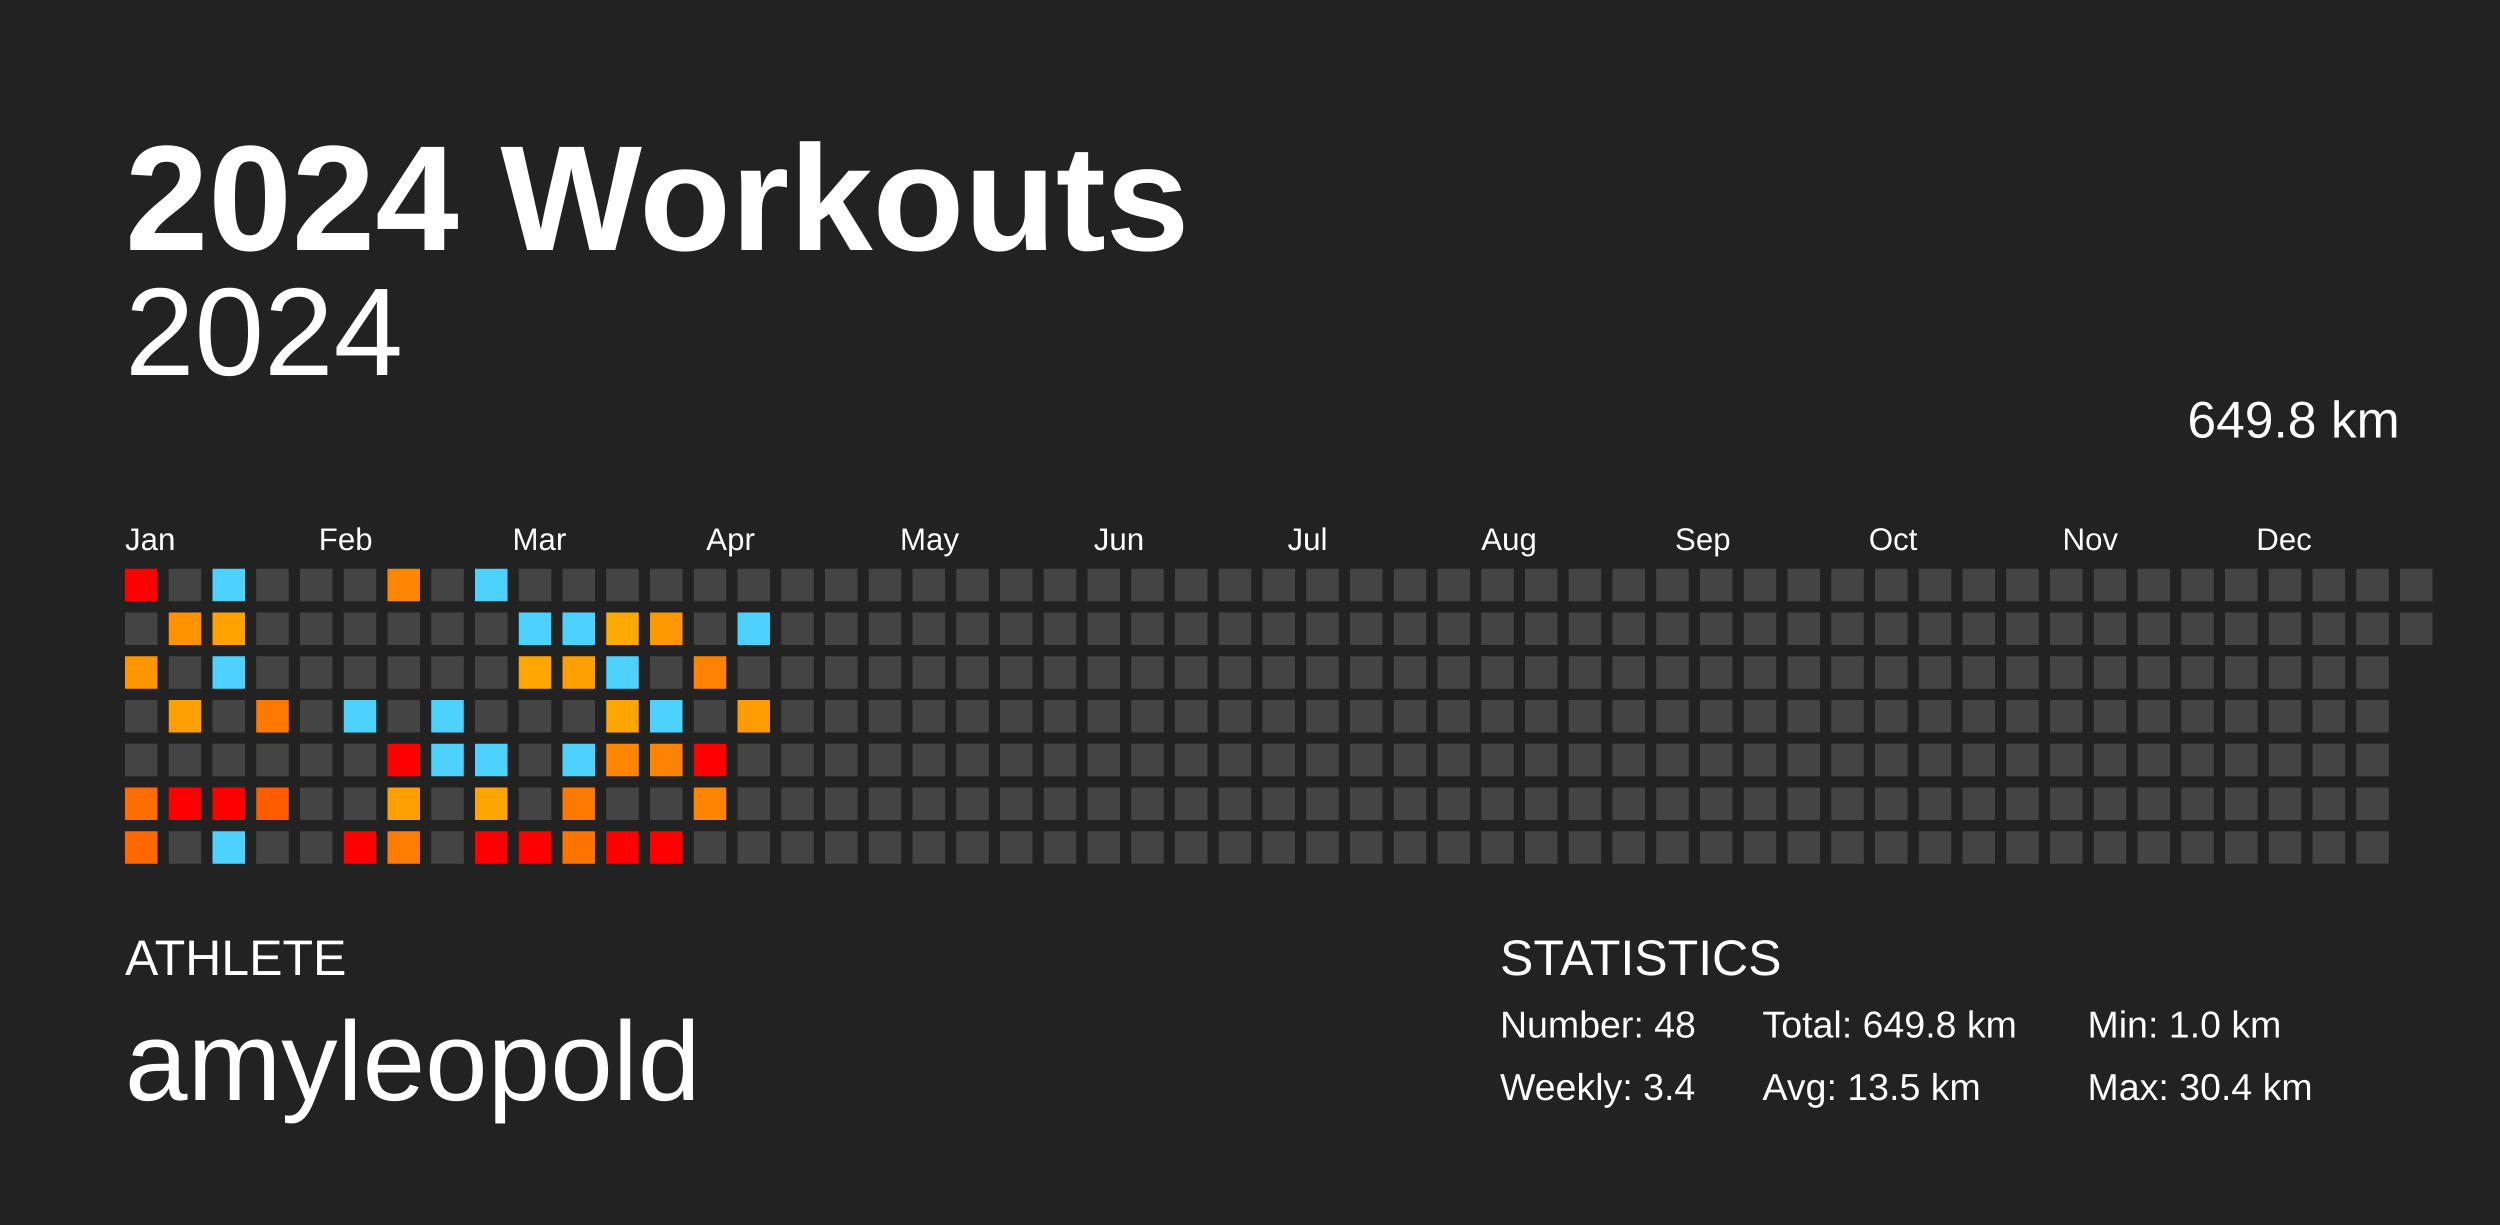
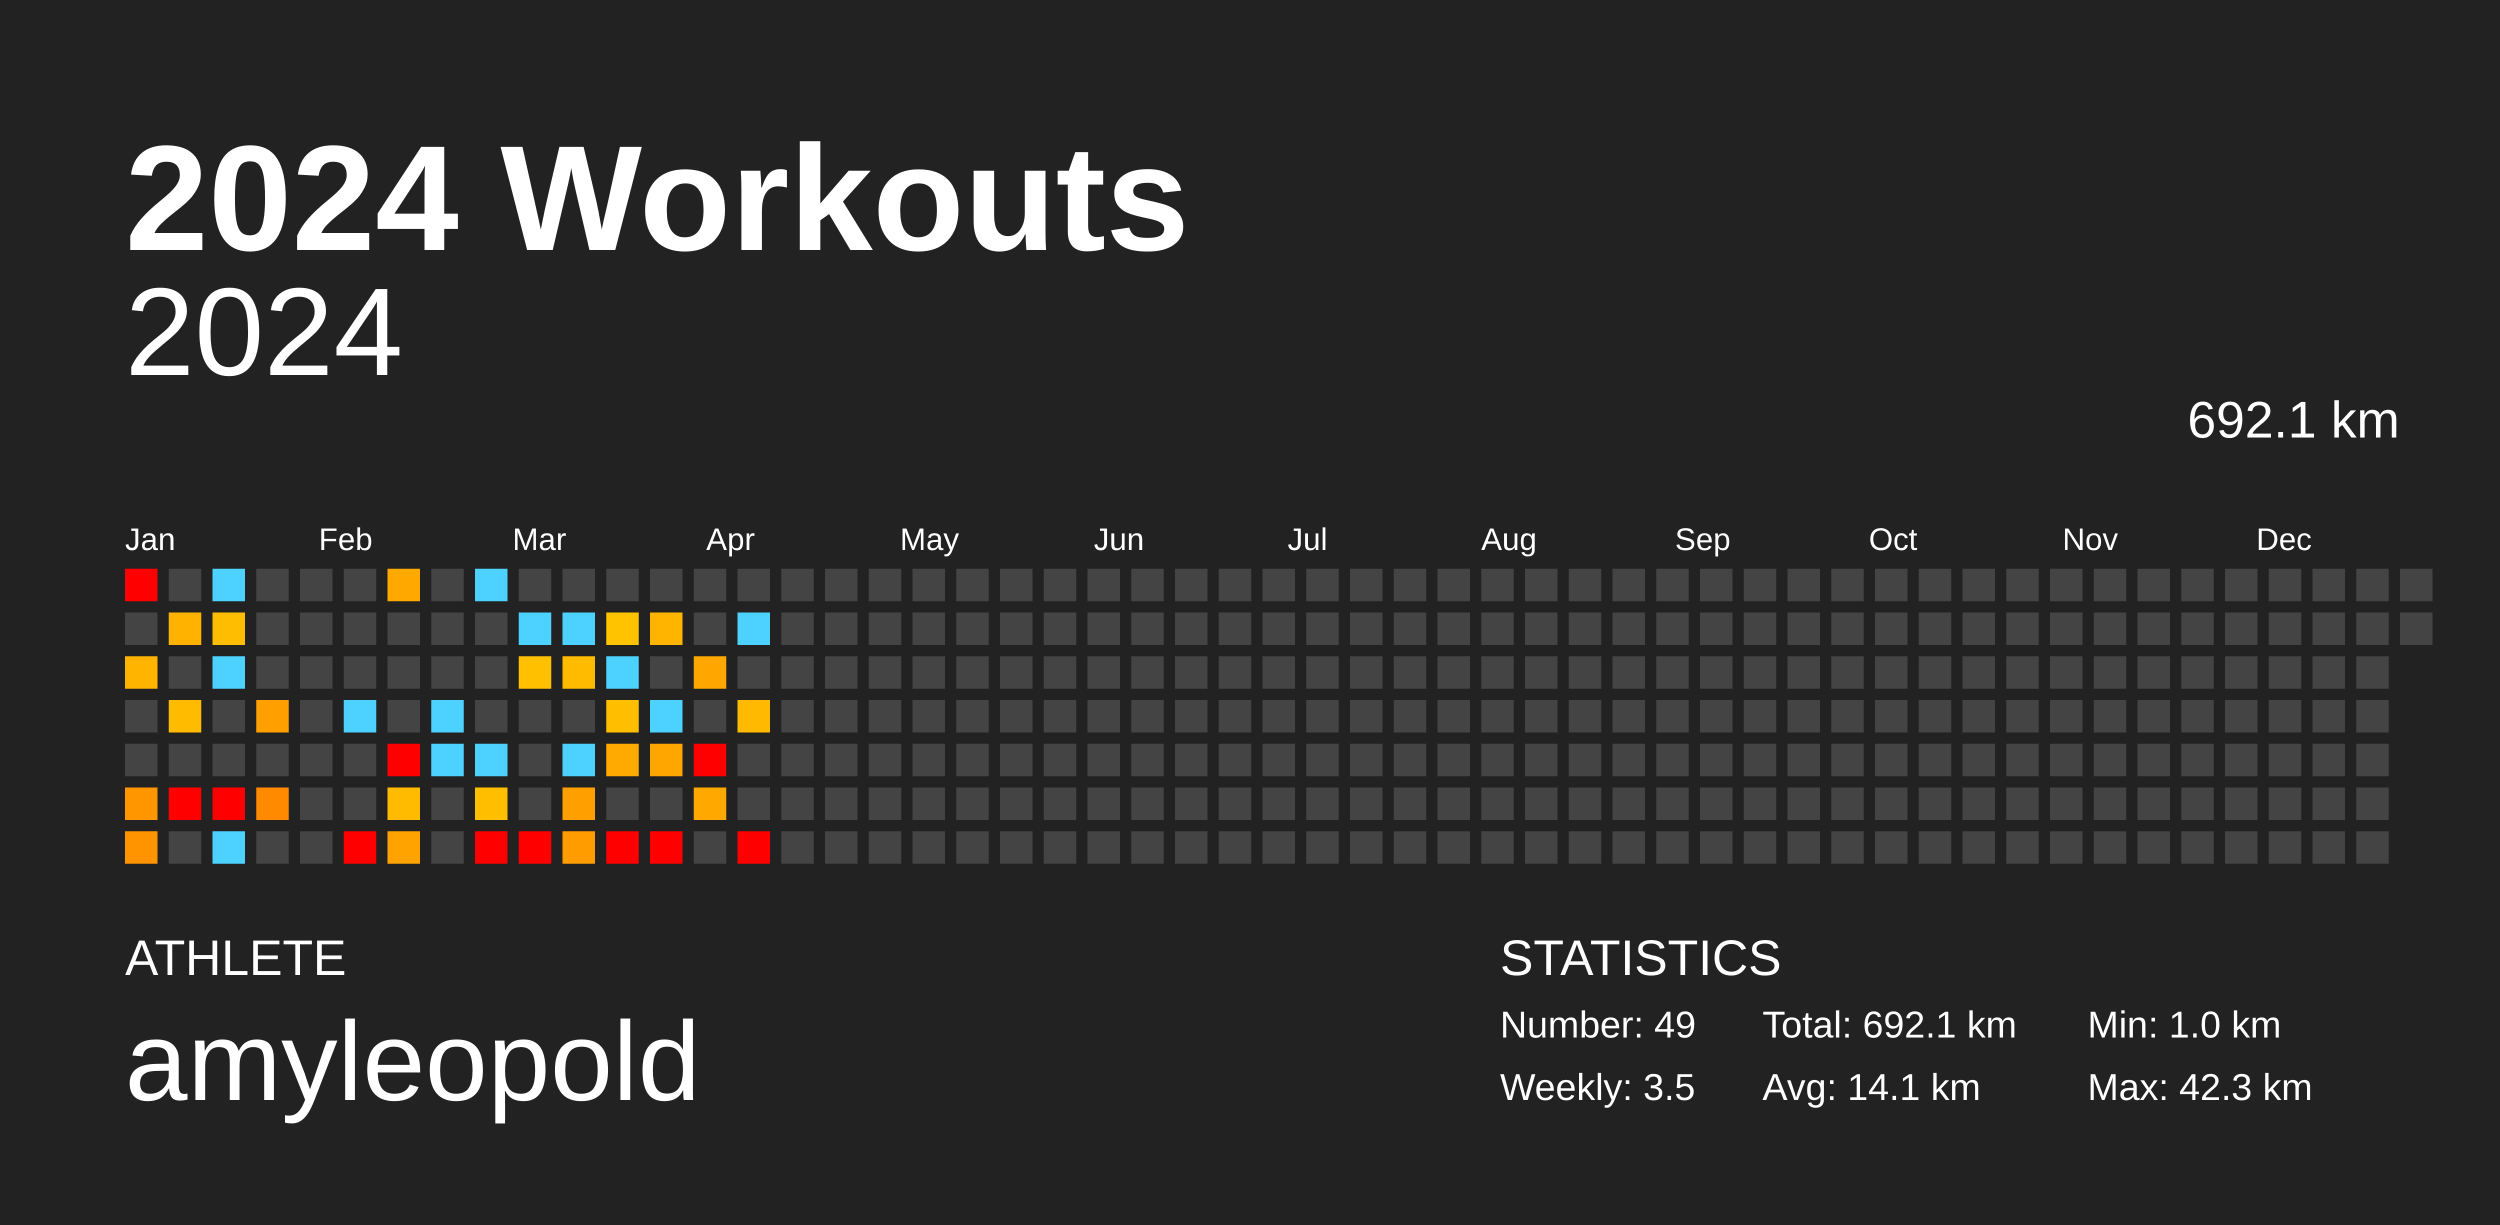
<svg xmlns="http://www.w3.org/2000/svg" baseProfile="full" height="98mm" version="1.1" viewBox="0,0,200,98" width="200mm">
  <defs />
  <rect fill="#222222" height="98" width="200" x="0" y="0" />
  <text fill="#FFFFFF" style="font-size:12px; font-family:Arial; font-weight:bold;" x="10" y="20">2024 Workouts</text>
  <text fill="#FFFFFF" style="font-size:4px; font-family:Arial" x="10" y="78">ATHLETE</text>
  <text fill="#FFFFFF" style="font-size:9px; font-family:Arial" x="10" y="88">amyleopold</text>
  <text fill="#FFFFFF" style="font-size:4px; font-family:Arial" x="120" y="78">STATISTICS</text>
-   <text fill="#FFFFFF" style="font-size:3px; font-family:Arial" x="120" y="83">Number: 48</text>
-   <text fill="#FFFFFF" style="font-size:3px; font-family:Arial" x="120" y="88">Weekly: 3.4</text>
-   <text fill="#FFFFFF" style="font-size:3px; font-family:Arial" x="141" y="83">Total: 649.8 km</text>
-   <text fill="#FFFFFF" style="font-size:3px; font-family:Arial" x="141" y="88">Avg: 13.5 km</text>
+   <text fill="#FFFFFF" style="font-size:3px; font-family:Arial" x="120" y="83">Number: 49</text>
+   <text fill="#FFFFFF" style="font-size:3px; font-family:Arial" x="120" y="88">Weekly: 3.5</text>
+   <text fill="#FFFFFF" style="font-size:3px; font-family:Arial" x="141" y="83">Total: 692.1 km</text>
+   <text fill="#FFFFFF" style="font-size:3px; font-family:Arial" x="141" y="88">Avg: 14.1 km</text>
  <text fill="#FFFFFF" style="font-size:3px; font-family:Arial" x="167" y="83">Min: 1.0 km</text>
-   <text fill="#FFFFFF" style="font-size:3px; font-family:Arial" x="167" y="88">Max: 30.4 km</text>
+   <text fill="#FFFFFF" style="font-size:3px; font-family:Arial" x="167" y="88">Max: 42.3 km</text>
  <text alignment-baseline="hanging" fill="#FFFFFF" style="font-size:10.0px; font-family:Arial;" x="10" y="30">2024</text>
-   <text alignment-baseline="hanging" fill="#FFFFFF" style="font-size:4.125px; font-family:Arial;" x="175" y="35">649.8 km</text>
+   <text alignment-baseline="hanging" fill="#FFFFFF" style="font-size:4.125px; font-family:Arial;" x="175" y="35">692.1 km</text>
  <text fill="#FFFFFF" style="font-size:2.5px; font-family:Arial" x="10.0" y="44">Jan</text>
  <text fill="#FFFFFF" style="font-size:2.5px; font-family:Arial" x="25.5" y="44">Feb</text>
  <text fill="#FFFFFF" style="font-size:2.5px; font-family:Arial" x="41.0" y="44">Mar</text>
  <text fill="#FFFFFF" style="font-size:2.5px; font-family:Arial" x="56.5" y="44">Apr</text>
  <text fill="#FFFFFF" style="font-size:2.5px; font-family:Arial" x="72.0" y="44">May</text>
  <text fill="#FFFFFF" style="font-size:2.5px; font-family:Arial" x="87.5" y="44">Jun</text>
  <text fill="#FFFFFF" style="font-size:2.5px; font-family:Arial" x="103.0" y="44">Jul</text>
  <text fill="#FFFFFF" style="font-size:2.5px; font-family:Arial" x="118.5" y="44">Aug</text>
  <text fill="#FFFFFF" style="font-size:2.5px; font-family:Arial" x="134.0" y="44">Sep</text>
  <text fill="#FFFFFF" style="font-size:2.5px; font-family:Arial" x="149.5" y="44">Oct</text>
  <text fill="#FFFFFF" style="font-size:2.5px; font-family:Arial" x="165.0" y="44">Nov</text>
  <text fill="#FFFFFF" style="font-size:2.5px; font-family:Arial" x="180.5" y="44">Dec</text>
  <rect fill="red" height="2.6" width="2.6" x="10.0" y="45.5" />
  <rect fill="#444444" height="2.6" width="2.6" x="10.0" y="49.0" />
-   <rect fill="#ff9600" height="2.6" width="2.6" x="10.0" y="52.5" />
+   <rect fill="#ffb500" height="2.6" width="2.6" x="10.0" y="52.5" />
  <rect fill="#444444" height="2.6" width="2.6" x="10.0" y="56.0" />
  <rect fill="#444444" height="2.6" width="2.6" x="10.0" y="59.5" />
-   <rect fill="#ff6c00" height="2.6" width="2.6" x="10.0" y="63.0" />
-   <rect fill="#ff6800" height="2.6" width="2.6" x="10.0" y="66.5" />
+   <rect fill="#ff9600" height="2.6" width="2.6" x="10.0" y="63.0" />
+   <rect fill="#ff9400" height="2.6" width="2.6" x="10.0" y="66.5" />
  <rect fill="#444444" height="2.6" width="2.6" x="13.5" y="45.5" />
-   <rect fill="#ff9400" height="2.6" width="2.6" x="13.5" y="49.0" />
+   <rect fill="#ffb300" height="2.6" width="2.6" x="13.5" y="49.0" />
  <rect fill="#444444" height="2.6" width="2.6" x="13.5" y="52.5" />
-   <rect fill="#ffa000" height="2.6" width="2.6" x="13.5" y="56.0" />
+   <rect fill="#ffbb00" height="2.6" width="2.6" x="13.5" y="56.0" />
  <rect fill="#444444" height="2.6" width="2.6" x="13.5" y="59.5" />
  <rect fill="red" height="2.6" width="2.6" x="13.5" y="63.0" />
  <rect fill="#444444" height="2.6" width="2.6" x="13.5" y="66.5" />
  <rect fill="#4dd2ff" height="2.6" width="2.6" x="17.0" y="45.5" />
-   <rect fill="#ffa200" height="2.6" width="2.6" x="17.0" y="49.0" />
+   <rect fill="#ffbd00" height="2.6" width="2.6" x="17.0" y="49.0" />
  <rect fill="#4dd2ff" height="2.6" width="2.6" x="17.0" y="52.5" />
  <rect fill="#444444" height="2.6" width="2.6" x="17.0" y="56.0" />
  <rect fill="#444444" height="2.6" width="2.6" x="17.0" y="59.5" />
  <rect fill="red" height="2.6" width="2.6" x="17.0" y="63.0" />
  <rect fill="#4dd2ff" height="2.6" width="2.6" x="17.0" y="66.5" />
  <rect fill="#444444" height="2.6" width="2.6" x="20.5" y="45.5" />
  <rect fill="#444444" height="2.6" width="2.6" x="20.5" y="49.0" />
  <rect fill="#444444" height="2.6" width="2.6" x="20.5" y="52.5" />
-   <rect fill="#ff7900" height="2.6" width="2.6" x="20.5" y="56.0" />
+   <rect fill="#ffa000" height="2.6" width="2.6" x="20.5" y="56.0" />
  <rect fill="#444444" height="2.6" width="2.6" x="20.5" y="59.5" />
-   <rect fill="#ff5b00" height="2.6" width="2.6" x="20.5" y="63.0" />
+   <rect fill="#ff8a00" height="2.6" width="2.6" x="20.5" y="63.0" />
  <rect fill="#444444" height="2.6" width="2.6" x="20.5" y="66.5" />
  <rect fill="#444444" height="2.6" width="2.6" x="24.0" y="45.5" />
  <rect fill="#444444" height="2.6" width="2.6" x="24.0" y="49.0" />
  <rect fill="#444444" height="2.6" width="2.6" x="24.0" y="52.5" />
  <rect fill="#444444" height="2.6" width="2.6" x="24.0" y="56.0" />
  <rect fill="#444444" height="2.6" width="2.6" x="24.0" y="59.5" />
  <rect fill="#444444" height="2.6" width="2.6" x="24.0" y="63.0" />
  <rect fill="#444444" height="2.6" width="2.6" x="24.0" y="66.5" />
  <rect fill="#444444" height="2.6" width="2.6" x="27.5" y="45.5" />
  <rect fill="#444444" height="2.6" width="2.6" x="27.5" y="49.0" />
  <rect fill="#444444" height="2.6" width="2.6" x="27.5" y="52.5" />
  <rect fill="#4dd2ff" height="2.6" width="2.6" x="27.5" y="56.0" />
  <rect fill="#444444" height="2.6" width="2.6" x="27.5" y="59.5" />
  <rect fill="#444444" height="2.6" width="2.6" x="27.5" y="63.0" />
  <rect fill="red" height="2.6" width="2.6" x="27.5" y="66.5" />
-   <rect fill="#ff8600" height="2.6" width="2.6" x="31.0" y="45.5" />
+   <rect fill="#ffa900" height="2.6" width="2.6" x="31.0" y="45.5" />
  <rect fill="#444444" height="2.6" width="2.6" x="31.0" y="49.0" />
  <rect fill="#444444" height="2.6" width="2.6" x="31.0" y="52.5" />
  <rect fill="#444444" height="2.6" width="2.6" x="31.0" y="56.0" />
  <rect fill="red" height="2.6" width="2.6" x="31.0" y="59.5" />
-   <rect fill="#ffa000" height="2.6" width="2.6" x="31.0" y="63.0" />
-   <rect fill="#ff7d00" height="2.6" width="2.6" x="31.0" y="66.5" />
+   <rect fill="#ffbb00" height="2.6" width="2.6" x="31.0" y="63.0" />
+   <rect fill="#ffa300" height="2.6" width="2.6" x="31.0" y="66.5" />
  <rect fill="#444444" height="2.6" width="2.6" x="34.5" y="45.5" />
  <rect fill="#444444" height="2.6" width="2.6" x="34.5" y="49.0" />
  <rect fill="#444444" height="2.6" width="2.6" x="34.5" y="52.5" />
  <rect fill="#4dd2ff" height="2.6" width="2.6" x="34.5" y="56.0" />
  <rect fill="#4dd2ff" height="2.6" width="2.6" x="34.5" y="59.5" />
  <rect fill="#444444" height="2.6" width="2.6" x="34.5" y="63.0" />
  <rect fill="#444444" height="2.6" width="2.6" x="34.5" y="66.5" />
  <rect fill="#4dd2ff" height="2.6" width="2.6" x="38.0" y="45.5" />
  <rect fill="#444444" height="2.6" width="2.6" x="38.0" y="49.0" />
  <rect fill="#444444" height="2.6" width="2.6" x="38.0" y="52.5" />
  <rect fill="#444444" height="2.6" width="2.6" x="38.0" y="56.0" />
  <rect fill="#4dd2ff" height="2.6" width="2.6" x="38.0" y="59.5" />
-   <rect fill="#ffa500" height="2.6" width="2.6" x="38.0" y="63.0" />
+   <rect fill="#ffbf00" height="2.6" width="2.6" x="38.0" y="63.0" />
  <rect fill="red" height="2.6" width="2.6" x="38.0" y="66.5" />
  <rect fill="#444444" height="2.6" width="2.6" x="41.5" y="45.5" />
  <rect fill="#4dd2ff" height="2.6" width="2.6" x="41.5" y="49.0" />
-   <rect fill="#ffa700" height="2.6" width="2.6" x="41.5" y="52.5" />
+   <rect fill="#ffc000" height="2.6" width="2.6" x="41.5" y="52.5" />
  <rect fill="#444444" height="2.6" width="2.6" x="41.5" y="56.0" />
  <rect fill="#444444" height="2.6" width="2.6" x="41.5" y="59.5" />
  <rect fill="#444444" height="2.6" width="2.6" x="41.5" y="63.0" />
  <rect fill="red" height="2.6" width="2.6" x="41.5" y="66.5" />
  <rect fill="#444444" height="2.6" width="2.6" x="45.0" y="45.5" />
  <rect fill="#4dd2ff" height="2.6" width="2.6" x="45.0" y="49.0" />
-   <rect fill="#ffa000" height="2.6" width="2.6" x="45.0" y="52.5" />
+   <rect fill="#ffbb00" height="2.6" width="2.6" x="45.0" y="52.5" />
  <rect fill="#444444" height="2.6" width="2.6" x="45.0" y="56.0" />
  <rect fill="#4dd2ff" height="2.6" width="2.6" x="45.0" y="59.5" />
-   <rect fill="#ff7900" height="2.6" width="2.6" x="45.0" y="63.0" />
-   <rect fill="#ff7400" height="2.6" width="2.6" x="45.0" y="66.5" />
+   <rect fill="#ffa000" height="2.6" width="2.6" x="45.0" y="63.0" />
+   <rect fill="#ff9c00" height="2.6" width="2.6" x="45.0" y="66.5" />
  <rect fill="#444444" height="2.6" width="2.6" x="48.5" y="45.5" />
-   <rect fill="#ffaa00" height="2.6" width="2.6" x="48.5" y="49.0" />
+   <rect fill="#ffc300" height="2.6" width="2.6" x="48.5" y="49.0" />
  <rect fill="#4dd2ff" height="2.6" width="2.6" x="48.5" y="52.5" />
-   <rect fill="#ffa500" height="2.6" width="2.6" x="48.5" y="56.0" />
-   <rect fill="#ff8700" height="2.6" width="2.6" x="48.5" y="59.5" />
+   <rect fill="#ffbf00" height="2.6" width="2.6" x="48.5" y="56.0" />
+   <rect fill="#ffaa00" height="2.6" width="2.6" x="48.5" y="59.5" />
  <rect fill="#444444" height="2.6" width="2.6" x="48.5" y="63.0" />
  <rect fill="red" height="2.6" width="2.6" x="48.5" y="66.5" />
  <rect fill="#444444" height="2.6" width="2.6" x="52.0" y="45.5" />
-   <rect fill="#ff9700" height="2.6" width="2.6" x="52.0" y="49.0" />
+   <rect fill="#ffb500" height="2.6" width="2.6" x="52.0" y="49.0" />
  <rect fill="#444444" height="2.6" width="2.6" x="52.0" y="52.5" />
  <rect fill="#4dd2ff" height="2.6" width="2.6" x="52.0" y="56.0" />
-   <rect fill="#ff8300" height="2.6" width="2.6" x="52.0" y="59.5" />
+   <rect fill="#ffa700" height="2.6" width="2.6" x="52.0" y="59.5" />
  <rect fill="#444444" height="2.6" width="2.6" x="52.0" y="63.0" />
  <rect fill="red" height="2.6" width="2.6" x="52.0" y="66.5" />
  <rect fill="#444444" height="2.6" width="2.6" x="55.5" y="45.5" />
  <rect fill="#444444" height="2.6" width="2.6" x="55.5" y="49.0" />
-   <rect fill="#ff8300" height="2.6" width="2.6" x="55.5" y="52.5" />
+   <rect fill="#ffa700" height="2.6" width="2.6" x="55.5" y="52.5" />
  <rect fill="#444444" height="2.6" width="2.6" x="55.5" y="56.0" />
  <rect fill="red" height="2.6" width="2.6" x="55.5" y="59.5" />
-   <rect fill="#ff8500" height="2.6" width="2.6" x="55.5" y="63.0" />
+   <rect fill="#ffa800" height="2.6" width="2.6" x="55.5" y="63.0" />
  <rect fill="#444444" height="2.6" width="2.6" x="55.5" y="66.5" />
  <rect fill="#444444" height="2.6" width="2.6" x="59.0" y="45.5" />
  <rect fill="#4dd2ff" height="2.6" width="2.6" x="59.0" y="49.0" />
  <rect fill="#444444" height="2.6" width="2.6" x="59.0" y="52.5" />
-   <rect fill="#ff9d00" height="2.6" width="2.6" x="59.0" y="56.0" />
+   <rect fill="#ffb900" height="2.6" width="2.6" x="59.0" y="56.0" />
  <rect fill="#444444" height="2.6" width="2.6" x="59.0" y="59.5" />
  <rect fill="#444444" height="2.6" width="2.6" x="59.0" y="63.0" />
-   <rect fill="#444444" height="2.6" width="2.6" x="59.0" y="66.5" />
+   <rect fill="red" height="2.6" width="2.6" x="59.0" y="66.5" />
  <rect fill="#444444" height="2.6" width="2.6" x="62.5" y="45.5" />
  <rect fill="#444444" height="2.6" width="2.6" x="62.5" y="49.0" />
  <rect fill="#444444" height="2.6" width="2.6" x="62.5" y="52.5" />
  <rect fill="#444444" height="2.6" width="2.6" x="62.5" y="56.0" />
  <rect fill="#444444" height="2.6" width="2.6" x="62.5" y="59.5" />
  <rect fill="#444444" height="2.6" width="2.6" x="62.5" y="63.0" />
  <rect fill="#444444" height="2.6" width="2.6" x="62.5" y="66.5" />
  <rect fill="#444444" height="2.6" width="2.6" x="66.0" y="45.5" />
  <rect fill="#444444" height="2.6" width="2.6" x="66.0" y="49.0" />
  <rect fill="#444444" height="2.6" width="2.6" x="66.0" y="52.5" />
  <rect fill="#444444" height="2.6" width="2.6" x="66.0" y="56.0" />
  <rect fill="#444444" height="2.6" width="2.6" x="66.0" y="59.5" />
  <rect fill="#444444" height="2.6" width="2.6" x="66.0" y="63.0" />
  <rect fill="#444444" height="2.6" width="2.6" x="66.0" y="66.5" />
  <rect fill="#444444" height="2.6" width="2.6" x="69.5" y="45.5" />
  <rect fill="#444444" height="2.6" width="2.6" x="69.5" y="49.0" />
  <rect fill="#444444" height="2.6" width="2.6" x="69.5" y="52.5" />
  <rect fill="#444444" height="2.6" width="2.6" x="69.5" y="56.0" />
  <rect fill="#444444" height="2.6" width="2.6" x="69.5" y="59.5" />
  <rect fill="#444444" height="2.6" width="2.6" x="69.5" y="63.0" />
  <rect fill="#444444" height="2.6" width="2.6" x="69.5" y="66.5" />
  <rect fill="#444444" height="2.6" width="2.6" x="73.0" y="45.5" />
  <rect fill="#444444" height="2.6" width="2.6" x="73.0" y="49.0" />
  <rect fill="#444444" height="2.6" width="2.6" x="73.0" y="52.5" />
  <rect fill="#444444" height="2.6" width="2.6" x="73.0" y="56.0" />
  <rect fill="#444444" height="2.6" width="2.6" x="73.0" y="59.5" />
  <rect fill="#444444" height="2.6" width="2.6" x="73.0" y="63.0" />
  <rect fill="#444444" height="2.6" width="2.6" x="73.0" y="66.5" />
  <rect fill="#444444" height="2.6" width="2.6" x="76.5" y="45.5" />
  <rect fill="#444444" height="2.6" width="2.6" x="76.5" y="49.0" />
  <rect fill="#444444" height="2.6" width="2.6" x="76.5" y="52.5" />
  <rect fill="#444444" height="2.6" width="2.6" x="76.5" y="56.0" />
  <rect fill="#444444" height="2.6" width="2.6" x="76.5" y="59.5" />
  <rect fill="#444444" height="2.6" width="2.6" x="76.5" y="63.0" />
  <rect fill="#444444" height="2.6" width="2.6" x="76.5" y="66.5" />
  <rect fill="#444444" height="2.6" width="2.6" x="80.0" y="45.5" />
  <rect fill="#444444" height="2.6" width="2.6" x="80.0" y="49.0" />
  <rect fill="#444444" height="2.6" width="2.6" x="80.0" y="52.5" />
  <rect fill="#444444" height="2.6" width="2.6" x="80.0" y="56.0" />
  <rect fill="#444444" height="2.6" width="2.6" x="80.0" y="59.5" />
  <rect fill="#444444" height="2.6" width="2.6" x="80.0" y="63.0" />
  <rect fill="#444444" height="2.6" width="2.6" x="80.0" y="66.5" />
  <rect fill="#444444" height="2.6" width="2.6" x="83.5" y="45.5" />
  <rect fill="#444444" height="2.6" width="2.6" x="83.5" y="49.0" />
  <rect fill="#444444" height="2.6" width="2.6" x="83.5" y="52.5" />
  <rect fill="#444444" height="2.6" width="2.6" x="83.5" y="56.0" />
  <rect fill="#444444" height="2.6" width="2.6" x="83.5" y="59.5" />
  <rect fill="#444444" height="2.6" width="2.6" x="83.5" y="63.0" />
  <rect fill="#444444" height="2.6" width="2.6" x="83.5" y="66.5" />
  <rect fill="#444444" height="2.6" width="2.6" x="87.0" y="45.5" />
  <rect fill="#444444" height="2.6" width="2.6" x="87.0" y="49.0" />
  <rect fill="#444444" height="2.6" width="2.6" x="87.0" y="52.5" />
  <rect fill="#444444" height="2.6" width="2.6" x="87.0" y="56.0" />
  <rect fill="#444444" height="2.6" width="2.6" x="87.0" y="59.5" />
  <rect fill="#444444" height="2.6" width="2.6" x="87.0" y="63.0" />
  <rect fill="#444444" height="2.6" width="2.6" x="87.0" y="66.5" />
  <rect fill="#444444" height="2.6" width="2.6" x="90.5" y="45.5" />
  <rect fill="#444444" height="2.6" width="2.6" x="90.5" y="49.0" />
  <rect fill="#444444" height="2.6" width="2.6" x="90.5" y="52.5" />
  <rect fill="#444444" height="2.6" width="2.6" x="90.5" y="56.0" />
  <rect fill="#444444" height="2.6" width="2.6" x="90.5" y="59.5" />
  <rect fill="#444444" height="2.6" width="2.6" x="90.5" y="63.0" />
  <rect fill="#444444" height="2.6" width="2.6" x="90.5" y="66.5" />
  <rect fill="#444444" height="2.6" width="2.6" x="94.0" y="45.5" />
  <rect fill="#444444" height="2.6" width="2.6" x="94.0" y="49.0" />
  <rect fill="#444444" height="2.6" width="2.6" x="94.0" y="52.5" />
  <rect fill="#444444" height="2.6" width="2.6" x="94.0" y="56.0" />
  <rect fill="#444444" height="2.6" width="2.6" x="94.0" y="59.5" />
  <rect fill="#444444" height="2.6" width="2.6" x="94.0" y="63.0" />
  <rect fill="#444444" height="2.6" width="2.6" x="94.0" y="66.5" />
  <rect fill="#444444" height="2.6" width="2.6" x="97.5" y="45.5" />
  <rect fill="#444444" height="2.6" width="2.6" x="97.5" y="49.0" />
  <rect fill="#444444" height="2.6" width="2.6" x="97.5" y="52.5" />
  <rect fill="#444444" height="2.6" width="2.6" x="97.5" y="56.0" />
  <rect fill="#444444" height="2.6" width="2.6" x="97.5" y="59.5" />
  <rect fill="#444444" height="2.6" width="2.6" x="97.5" y="63.0" />
  <rect fill="#444444" height="2.6" width="2.6" x="97.5" y="66.5" />
  <rect fill="#444444" height="2.6" width="2.6" x="101.0" y="45.5" />
  <rect fill="#444444" height="2.6" width="2.6" x="101.0" y="49.0" />
  <rect fill="#444444" height="2.6" width="2.6" x="101.0" y="52.5" />
  <rect fill="#444444" height="2.6" width="2.6" x="101.0" y="56.0" />
  <rect fill="#444444" height="2.6" width="2.6" x="101.0" y="59.5" />
  <rect fill="#444444" height="2.6" width="2.6" x="101.0" y="63.0" />
  <rect fill="#444444" height="2.6" width="2.6" x="101.0" y="66.5" />
  <rect fill="#444444" height="2.6" width="2.6" x="104.5" y="45.5" />
  <rect fill="#444444" height="2.6" width="2.6" x="104.5" y="49.0" />
  <rect fill="#444444" height="2.6" width="2.6" x="104.5" y="52.5" />
  <rect fill="#444444" height="2.6" width="2.6" x="104.5" y="56.0" />
  <rect fill="#444444" height="2.6" width="2.6" x="104.5" y="59.5" />
  <rect fill="#444444" height="2.6" width="2.6" x="104.5" y="63.0" />
  <rect fill="#444444" height="2.6" width="2.6" x="104.5" y="66.5" />
  <rect fill="#444444" height="2.6" width="2.6" x="108.0" y="45.5" />
  <rect fill="#444444" height="2.6" width="2.6" x="108.0" y="49.0" />
  <rect fill="#444444" height="2.6" width="2.6" x="108.0" y="52.5" />
  <rect fill="#444444" height="2.6" width="2.6" x="108.0" y="56.0" />
  <rect fill="#444444" height="2.6" width="2.6" x="108.0" y="59.5" />
  <rect fill="#444444" height="2.6" width="2.6" x="108.0" y="63.0" />
  <rect fill="#444444" height="2.6" width="2.6" x="108.0" y="66.5" />
  <rect fill="#444444" height="2.6" width="2.6" x="111.5" y="45.5" />
  <rect fill="#444444" height="2.6" width="2.6" x="111.5" y="49.0" />
  <rect fill="#444444" height="2.6" width="2.6" x="111.5" y="52.5" />
  <rect fill="#444444" height="2.6" width="2.6" x="111.5" y="56.0" />
  <rect fill="#444444" height="2.6" width="2.6" x="111.5" y="59.5" />
  <rect fill="#444444" height="2.6" width="2.6" x="111.5" y="63.0" />
  <rect fill="#444444" height="2.6" width="2.6" x="111.5" y="66.5" />
  <rect fill="#444444" height="2.6" width="2.6" x="115.0" y="45.5" />
  <rect fill="#444444" height="2.6" width="2.6" x="115.0" y="49.0" />
  <rect fill="#444444" height="2.6" width="2.6" x="115.0" y="52.5" />
  <rect fill="#444444" height="2.6" width="2.6" x="115.0" y="56.0" />
  <rect fill="#444444" height="2.6" width="2.6" x="115.0" y="59.5" />
  <rect fill="#444444" height="2.6" width="2.6" x="115.0" y="63.0" />
  <rect fill="#444444" height="2.6" width="2.6" x="115.0" y="66.5" />
  <rect fill="#444444" height="2.6" width="2.6" x="118.5" y="45.5" />
  <rect fill="#444444" height="2.6" width="2.6" x="118.5" y="49.0" />
  <rect fill="#444444" height="2.6" width="2.6" x="118.5" y="52.5" />
  <rect fill="#444444" height="2.6" width="2.6" x="118.5" y="56.0" />
  <rect fill="#444444" height="2.6" width="2.6" x="118.5" y="59.5" />
  <rect fill="#444444" height="2.6" width="2.6" x="118.5" y="63.0" />
  <rect fill="#444444" height="2.6" width="2.6" x="118.5" y="66.5" />
  <rect fill="#444444" height="2.6" width="2.6" x="122.0" y="45.5" />
  <rect fill="#444444" height="2.6" width="2.6" x="122.0" y="49.0" />
  <rect fill="#444444" height="2.6" width="2.6" x="122.0" y="52.5" />
  <rect fill="#444444" height="2.6" width="2.6" x="122.0" y="56.0" />
  <rect fill="#444444" height="2.6" width="2.6" x="122.0" y="59.5" />
  <rect fill="#444444" height="2.6" width="2.6" x="122.0" y="63.0" />
  <rect fill="#444444" height="2.6" width="2.6" x="122.0" y="66.5" />
  <rect fill="#444444" height="2.6" width="2.6" x="125.5" y="45.5" />
  <rect fill="#444444" height="2.6" width="2.6" x="125.5" y="49.0" />
  <rect fill="#444444" height="2.6" width="2.6" x="125.5" y="52.5" />
  <rect fill="#444444" height="2.6" width="2.6" x="125.5" y="56.0" />
  <rect fill="#444444" height="2.6" width="2.6" x="125.5" y="59.5" />
  <rect fill="#444444" height="2.6" width="2.6" x="125.5" y="63.0" />
  <rect fill="#444444" height="2.6" width="2.6" x="125.5" y="66.5" />
  <rect fill="#444444" height="2.6" width="2.6" x="129.0" y="45.5" />
  <rect fill="#444444" height="2.6" width="2.6" x="129.0" y="49.0" />
  <rect fill="#444444" height="2.6" width="2.6" x="129.0" y="52.5" />
  <rect fill="#444444" height="2.6" width="2.6" x="129.0" y="56.0" />
  <rect fill="#444444" height="2.6" width="2.6" x="129.0" y="59.5" />
  <rect fill="#444444" height="2.6" width="2.6" x="129.0" y="63.0" />
  <rect fill="#444444" height="2.6" width="2.6" x="129.0" y="66.5" />
  <rect fill="#444444" height="2.6" width="2.6" x="132.5" y="45.5" />
  <rect fill="#444444" height="2.6" width="2.6" x="132.5" y="49.0" />
  <rect fill="#444444" height="2.6" width="2.6" x="132.5" y="52.5" />
  <rect fill="#444444" height="2.6" width="2.6" x="132.5" y="56.0" />
  <rect fill="#444444" height="2.6" width="2.6" x="132.5" y="59.5" />
  <rect fill="#444444" height="2.6" width="2.6" x="132.5" y="63.0" />
  <rect fill="#444444" height="2.6" width="2.6" x="132.5" y="66.5" />
  <rect fill="#444444" height="2.6" width="2.6" x="136.0" y="45.5" />
  <rect fill="#444444" height="2.6" width="2.6" x="136.0" y="49.0" />
  <rect fill="#444444" height="2.6" width="2.6" x="136.0" y="52.5" />
  <rect fill="#444444" height="2.6" width="2.6" x="136.0" y="56.0" />
  <rect fill="#444444" height="2.6" width="2.6" x="136.0" y="59.5" />
  <rect fill="#444444" height="2.6" width="2.6" x="136.0" y="63.0" />
  <rect fill="#444444" height="2.6" width="2.6" x="136.0" y="66.5" />
  <rect fill="#444444" height="2.6" width="2.6" x="139.5" y="45.5" />
  <rect fill="#444444" height="2.6" width="2.6" x="139.5" y="49.0" />
  <rect fill="#444444" height="2.6" width="2.6" x="139.5" y="52.5" />
  <rect fill="#444444" height="2.6" width="2.6" x="139.5" y="56.0" />
  <rect fill="#444444" height="2.6" width="2.6" x="139.5" y="59.5" />
  <rect fill="#444444" height="2.6" width="2.6" x="139.5" y="63.0" />
  <rect fill="#444444" height="2.6" width="2.6" x="139.5" y="66.5" />
  <rect fill="#444444" height="2.6" width="2.6" x="143.0" y="45.5" />
  <rect fill="#444444" height="2.6" width="2.6" x="143.0" y="49.0" />
  <rect fill="#444444" height="2.6" width="2.6" x="143.0" y="52.5" />
  <rect fill="#444444" height="2.6" width="2.6" x="143.0" y="56.0" />
  <rect fill="#444444" height="2.6" width="2.6" x="143.0" y="59.5" />
  <rect fill="#444444" height="2.6" width="2.6" x="143.0" y="63.0" />
  <rect fill="#444444" height="2.6" width="2.6" x="143.0" y="66.5" />
  <rect fill="#444444" height="2.6" width="2.6" x="146.5" y="45.5" />
  <rect fill="#444444" height="2.6" width="2.6" x="146.5" y="49.0" />
  <rect fill="#444444" height="2.6" width="2.6" x="146.5" y="52.5" />
  <rect fill="#444444" height="2.6" width="2.6" x="146.5" y="56.0" />
  <rect fill="#444444" height="2.6" width="2.6" x="146.5" y="59.5" />
  <rect fill="#444444" height="2.6" width="2.6" x="146.5" y="63.0" />
  <rect fill="#444444" height="2.6" width="2.6" x="146.5" y="66.5" />
  <rect fill="#444444" height="2.6" width="2.6" x="150.0" y="45.5" />
  <rect fill="#444444" height="2.6" width="2.6" x="150.0" y="49.0" />
  <rect fill="#444444" height="2.6" width="2.6" x="150.0" y="52.5" />
  <rect fill="#444444" height="2.6" width="2.6" x="150.0" y="56.0" />
  <rect fill="#444444" height="2.6" width="2.6" x="150.0" y="59.5" />
  <rect fill="#444444" height="2.6" width="2.6" x="150.0" y="63.0" />
  <rect fill="#444444" height="2.6" width="2.6" x="150.0" y="66.5" />
  <rect fill="#444444" height="2.6" width="2.6" x="153.5" y="45.5" />
  <rect fill="#444444" height="2.6" width="2.6" x="153.5" y="49.0" />
  <rect fill="#444444" height="2.6" width="2.6" x="153.5" y="52.5" />
  <rect fill="#444444" height="2.6" width="2.6" x="153.5" y="56.0" />
  <rect fill="#444444" height="2.6" width="2.6" x="153.5" y="59.5" />
  <rect fill="#444444" height="2.6" width="2.6" x="153.5" y="63.0" />
  <rect fill="#444444" height="2.6" width="2.6" x="153.5" y="66.5" />
  <rect fill="#444444" height="2.6" width="2.6" x="157.0" y="45.5" />
  <rect fill="#444444" height="2.6" width="2.6" x="157.0" y="49.0" />
  <rect fill="#444444" height="2.6" width="2.6" x="157.0" y="52.5" />
  <rect fill="#444444" height="2.6" width="2.6" x="157.0" y="56.0" />
  <rect fill="#444444" height="2.6" width="2.6" x="157.0" y="59.5" />
  <rect fill="#444444" height="2.6" width="2.6" x="157.0" y="63.0" />
  <rect fill="#444444" height="2.6" width="2.6" x="157.0" y="66.5" />
  <rect fill="#444444" height="2.6" width="2.6" x="160.5" y="45.5" />
  <rect fill="#444444" height="2.6" width="2.6" x="160.5" y="49.0" />
  <rect fill="#444444" height="2.6" width="2.6" x="160.5" y="52.5" />
  <rect fill="#444444" height="2.6" width="2.6" x="160.5" y="56.0" />
  <rect fill="#444444" height="2.6" width="2.6" x="160.5" y="59.5" />
  <rect fill="#444444" height="2.6" width="2.6" x="160.5" y="63.0" />
  <rect fill="#444444" height="2.6" width="2.6" x="160.5" y="66.5" />
  <rect fill="#444444" height="2.6" width="2.6" x="164.0" y="45.5" />
  <rect fill="#444444" height="2.6" width="2.6" x="164.0" y="49.0" />
  <rect fill="#444444" height="2.6" width="2.6" x="164.0" y="52.5" />
  <rect fill="#444444" height="2.6" width="2.6" x="164.0" y="56.0" />
  <rect fill="#444444" height="2.6" width="2.6" x="164.0" y="59.5" />
  <rect fill="#444444" height="2.6" width="2.6" x="164.0" y="63.0" />
  <rect fill="#444444" height="2.6" width="2.6" x="164.0" y="66.5" />
  <rect fill="#444444" height="2.6" width="2.6" x="167.5" y="45.5" />
  <rect fill="#444444" height="2.6" width="2.6" x="167.5" y="49.0" />
  <rect fill="#444444" height="2.6" width="2.6" x="167.5" y="52.5" />
  <rect fill="#444444" height="2.6" width="2.6" x="167.5" y="56.0" />
  <rect fill="#444444" height="2.6" width="2.6" x="167.5" y="59.5" />
  <rect fill="#444444" height="2.6" width="2.6" x="167.5" y="63.0" />
  <rect fill="#444444" height="2.6" width="2.6" x="167.5" y="66.5" />
  <rect fill="#444444" height="2.6" width="2.6" x="171.0" y="45.5" />
  <rect fill="#444444" height="2.6" width="2.6" x="171.0" y="49.0" />
  <rect fill="#444444" height="2.6" width="2.6" x="171.0" y="52.5" />
  <rect fill="#444444" height="2.6" width="2.6" x="171.0" y="56.0" />
  <rect fill="#444444" height="2.6" width="2.6" x="171.0" y="59.5" />
  <rect fill="#444444" height="2.6" width="2.6" x="171.0" y="63.0" />
  <rect fill="#444444" height="2.6" width="2.6" x="171.0" y="66.5" />
  <rect fill="#444444" height="2.6" width="2.6" x="174.5" y="45.5" />
  <rect fill="#444444" height="2.6" width="2.6" x="174.5" y="49.0" />
  <rect fill="#444444" height="2.6" width="2.6" x="174.5" y="52.5" />
  <rect fill="#444444" height="2.6" width="2.6" x="174.5" y="56.0" />
  <rect fill="#444444" height="2.6" width="2.6" x="174.5" y="59.5" />
  <rect fill="#444444" height="2.6" width="2.6" x="174.5" y="63.0" />
  <rect fill="#444444" height="2.6" width="2.6" x="174.5" y="66.5" />
  <rect fill="#444444" height="2.6" width="2.6" x="178.0" y="45.5" />
  <rect fill="#444444" height="2.6" width="2.6" x="178.0" y="49.0" />
  <rect fill="#444444" height="2.6" width="2.6" x="178.0" y="52.5" />
  <rect fill="#444444" height="2.6" width="2.6" x="178.0" y="56.0" />
  <rect fill="#444444" height="2.6" width="2.6" x="178.0" y="59.5" />
  <rect fill="#444444" height="2.6" width="2.6" x="178.0" y="63.0" />
  <rect fill="#444444" height="2.6" width="2.6" x="178.0" y="66.5" />
  <rect fill="#444444" height="2.6" width="2.6" x="181.5" y="45.5" />
  <rect fill="#444444" height="2.6" width="2.6" x="181.5" y="49.0" />
  <rect fill="#444444" height="2.6" width="2.6" x="181.5" y="52.5" />
  <rect fill="#444444" height="2.6" width="2.6" x="181.5" y="56.0" />
  <rect fill="#444444" height="2.6" width="2.6" x="181.5" y="59.5" />
  <rect fill="#444444" height="2.6" width="2.6" x="181.5" y="63.0" />
  <rect fill="#444444" height="2.6" width="2.6" x="181.5" y="66.5" />
  <rect fill="#444444" height="2.6" width="2.6" x="185.0" y="45.5" />
  <rect fill="#444444" height="2.6" width="2.6" x="185.0" y="49.0" />
  <rect fill="#444444" height="2.6" width="2.6" x="185.0" y="52.5" />
  <rect fill="#444444" height="2.6" width="2.6" x="185.0" y="56.0" />
  <rect fill="#444444" height="2.6" width="2.6" x="185.0" y="59.5" />
  <rect fill="#444444" height="2.6" width="2.6" x="185.0" y="63.0" />
  <rect fill="#444444" height="2.6" width="2.6" x="185.0" y="66.5" />
  <rect fill="#444444" height="2.6" width="2.6" x="188.5" y="45.5" />
  <rect fill="#444444" height="2.6" width="2.6" x="188.5" y="49.0" />
  <rect fill="#444444" height="2.6" width="2.6" x="188.5" y="52.5" />
  <rect fill="#444444" height="2.6" width="2.6" x="188.5" y="56.0" />
  <rect fill="#444444" height="2.6" width="2.6" x="188.5" y="59.5" />
  <rect fill="#444444" height="2.6" width="2.6" x="188.5" y="63.0" />
  <rect fill="#444444" height="2.6" width="2.6" x="188.5" y="66.5" />
  <rect fill="#444444" height="2.6" width="2.6" x="192.0" y="45.5" />
  <rect fill="#444444" height="2.6" width="2.6" x="192.0" y="49.0" />
</svg>
